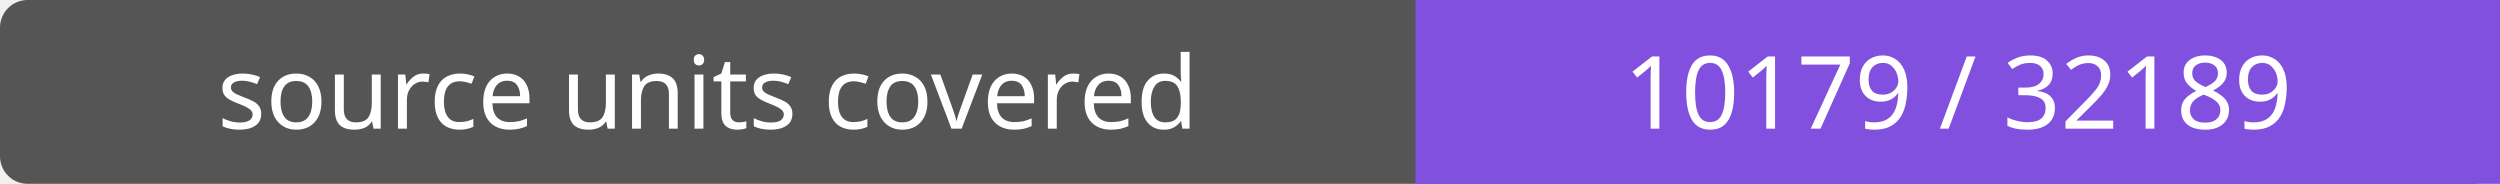
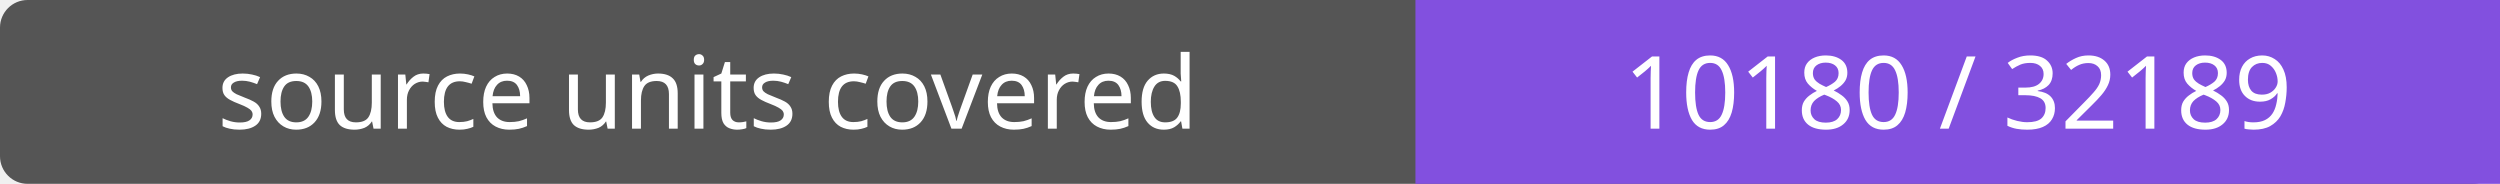
- <svg xmlns="http://www.w3.org/2000/svg" width="272" height="20" role="img" aria-label="source units covered: 10179 / 32189">
+ <svg xmlns="http://www.w3.org/2000/svg" width="272" height="20" role="img" aria-label="source units covered: 10180 / 32189">
  <rect width="272" height="20" rx="3" fill="#555" />
  <path fill="#8250df" d="M154 0h118v20H154z" />
  <g fill="#fff" text-anchor="middle" font-family="Verdana,sans-serif" font-size="11">
    <text x="77.0" y="14">source units covered</text>
-     <text x="213.0" y="14">10179 / 32189</text>
+     <text x="213.0" y="14">10180 / 32189</text>
  </g>
</svg>
